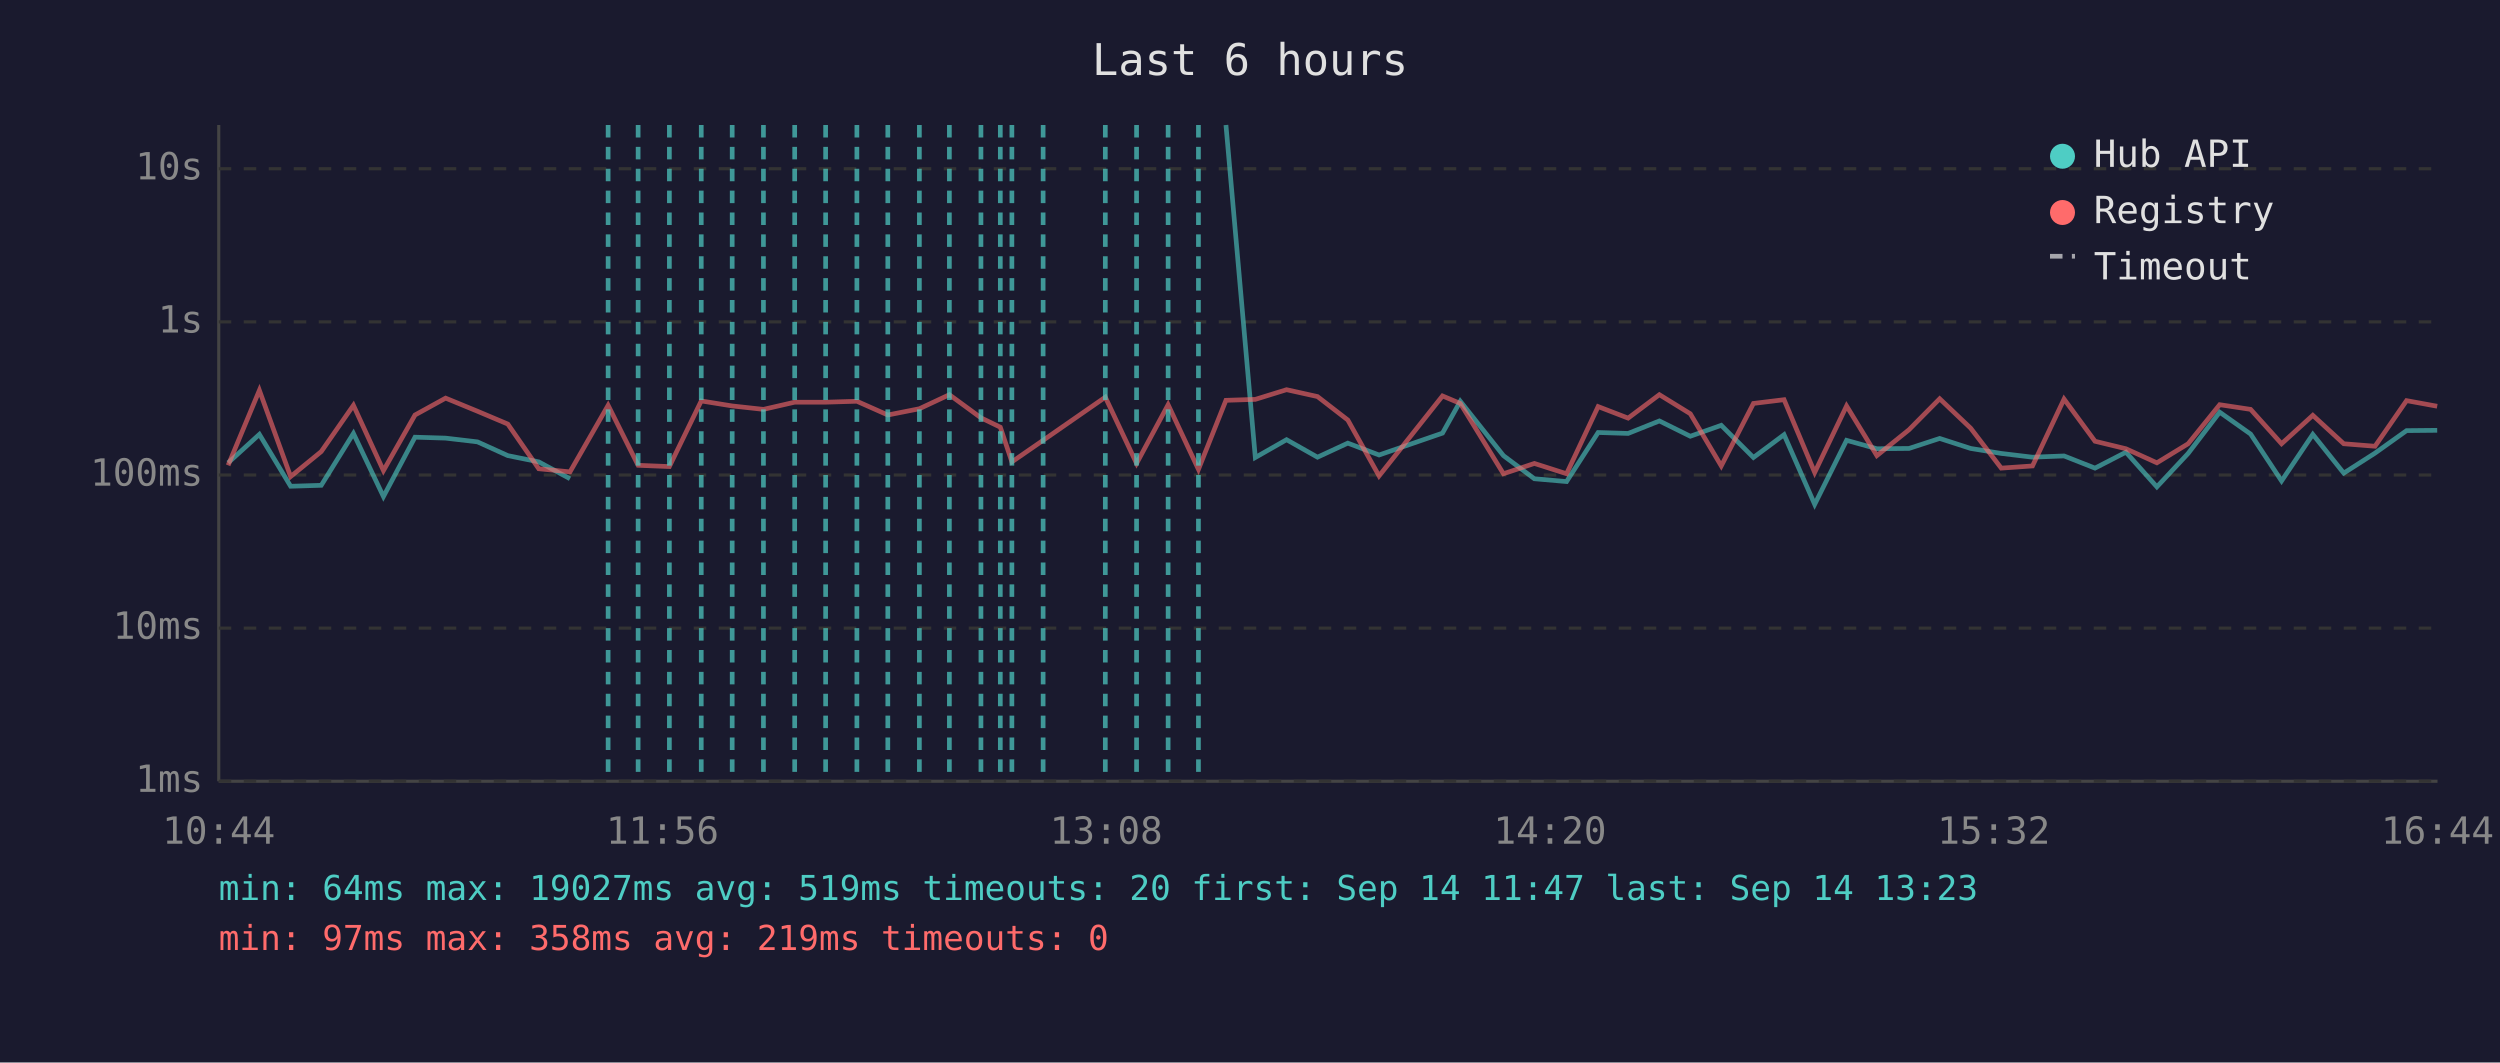
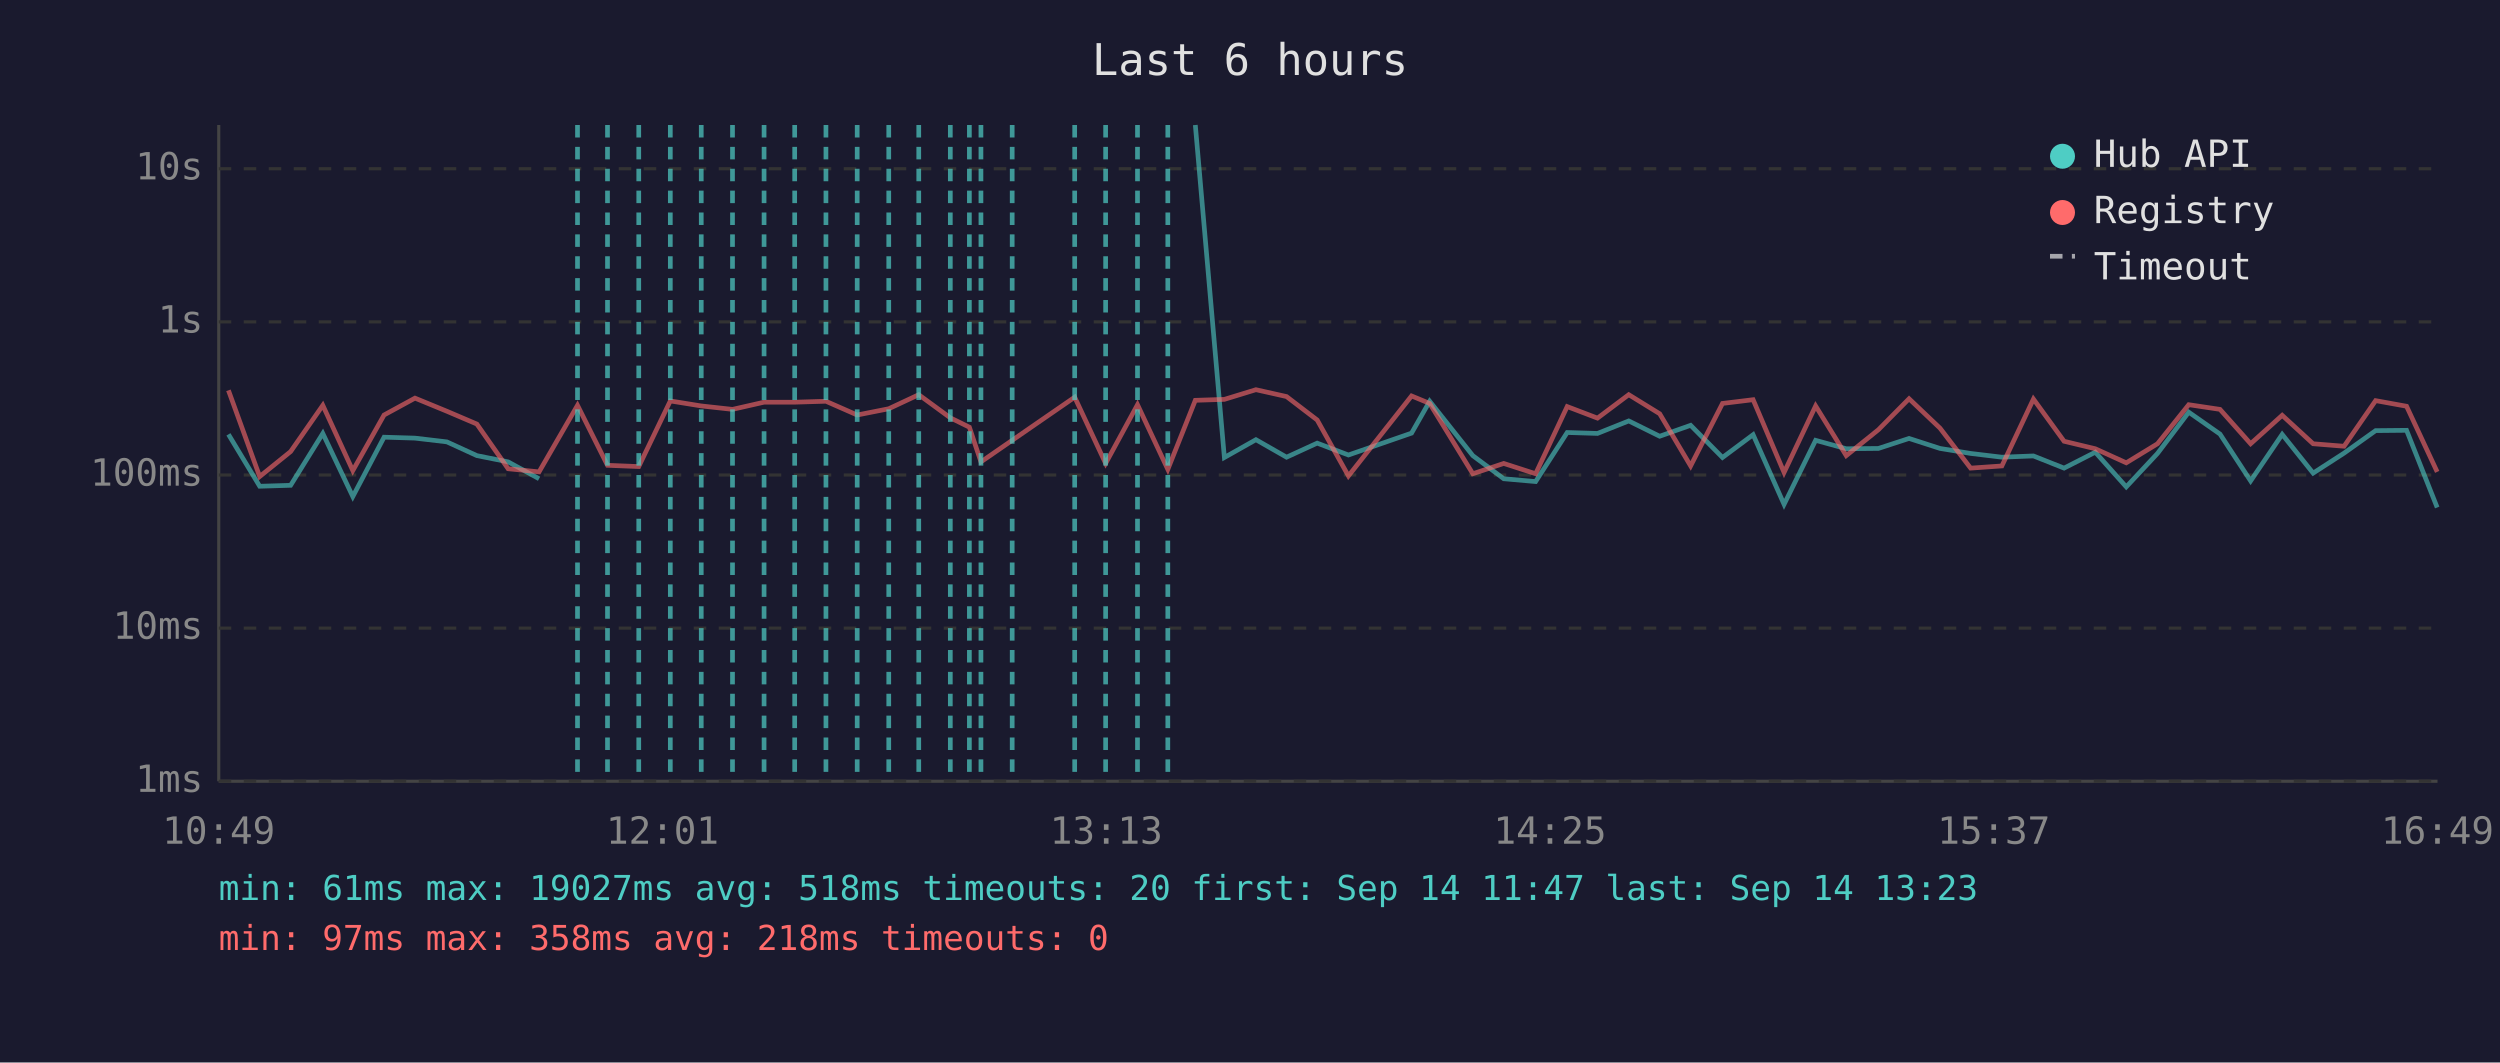
<svg xmlns="http://www.w3.org/2000/svg" viewBox="0 0 800 340" font-family="monospace" font-size="12">
  <rect width="800" height="340" fill="#1a1a2e" />
  <text x="400" y="24" fill="#e0e0e0" font-size="14" text-anchor="middle">Last 6 hours</text>
  <line x1="70" y1="40" x2="70" y2="250" stroke="#444" stroke-width="1" />
  <line x1="70" y1="250" x2="780" y2="250" stroke="#444" stroke-width="1" />
  <line x1="70" y1="250" x2="780" y2="250" stroke="#333" stroke-width="1" stroke-dasharray="4" />
  <text x="65" y="250" fill="#888" text-anchor="end" dominant-baseline="middle">1ms</text>
  <line x1="70" y1="201" x2="780" y2="201" stroke="#333" stroke-width="1" stroke-dasharray="4" />
  <text x="65" y="201" fill="#888" text-anchor="end" dominant-baseline="middle">10ms</text>
  <line x1="70" y1="152" x2="780" y2="152" stroke="#333" stroke-width="1" stroke-dasharray="4" />
  <text x="65" y="152" fill="#888" text-anchor="end" dominant-baseline="middle">100ms</text>
  <line x1="70" y1="103" x2="780" y2="103" stroke="#333" stroke-width="1" stroke-dasharray="4" />
  <text x="65" y="103" fill="#888" text-anchor="end" dominant-baseline="middle">1s</text>
  <line x1="70" y1="54" x2="780" y2="54" stroke="#333" stroke-width="1" stroke-dasharray="4" />
  <text x="65" y="54" fill="#888" text-anchor="end" dominant-baseline="middle">10s</text>
-   <text x="70" y="270" fill="#888" text-anchor="middle">10:44</text>
-   <text x="212" y="270" fill="#888" text-anchor="middle">11:56</text>
-   <text x="354" y="270" fill="#888" text-anchor="middle">13:08</text>
-   <text x="496" y="270" fill="#888" text-anchor="middle">14:20</text>
-   <text x="638" y="270" fill="#888" text-anchor="middle">15:32</text>
-   <text x="780" y="270" fill="#888" text-anchor="middle">16:44</text>
-   <polyline points="73.0,148.1 83.0,139.0 93.0,155.6 102.8,155.3 113.1,138.7 122.7,158.9 132.8,139.9 142.6,140.2 152.8,141.4 162.5,145.8 172.4,147.8 182.4,153.2" fill="none" stroke="#4ecdc4" stroke-width="1.5" opacity="0.6" />
-   <polyline points="392.3,40.0 401.7,146.4 411.7,140.7 421.6,146.3 431.3,141.8 441.3,145.6 461.6,138.6 467.3,128.4 481.1,145.8 491.0,153.2 501.3,154.1 511.4,138.4 521.0,138.7 531.0,134.7 540.9,139.6 550.8,136.1 561.1,146.4 570.9,139.1 580.7,161.4 590.9,140.9 600.6,143.6 610.9,143.5 620.7,140.3 630.6,143.5 640.4,145.1 650.4,146.3 660.5,145.9 670.4,149.8 680.3,144.7 690.2,155.8 700.2,145.1 710.3,131.9 720.2,138.9 730.1,153.9 740.1,139.0 750.0,151.4 760.0,145.0 770.1,137.8 779.9,137.7" fill="none" stroke="#4ecdc4" stroke-width="1.5" opacity="0.6" />
-   <polyline points="73.0,148.9 83.0,124.9 93.0,152.5 102.8,144.5 113.1,129.7 122.7,150.6 132.8,132.8 142.6,127.4 152.8,131.6 162.5,135.7 172.4,150.0 182.4,151.0 194.6,129.7 204.2,148.9 214.2,149.3 224.4,128.3 234.3,129.9 244.3,131.0 254.3,128.7 264.2,128.7 274.2,128.4 284.1,132.8 294.2,130.8 303.8,126.3 313.9,133.7 320.1,136.7 323.8,147.8 333.8,140.9 353.7,127.1 363.7,148.3 373.8,129.5 383.5,150.2 392.3,128.1 401.7,127.8 411.7,124.7 421.6,126.9 431.3,134.4 441.3,152.3 461.6,126.7 467.3,129.1 481.1,151.6 491.0,148.3 501.3,151.6 511.4,130.1 521.0,133.8 531.0,126.3 540.9,132.4 550.8,149.1 561.1,129.1 570.9,127.9 580.7,151.2 590.9,129.9 600.6,145.8 610.9,137.5 620.7,127.6 630.6,137.0 640.4,149.8 650.4,149.1 660.5,127.7 670.4,141.2 680.3,143.6 690.2,148.1 700.2,142.0 710.3,129.5 720.2,131.0 730.1,142.0 740.1,132.9 750.0,142.0 760.0,142.8 770.1,128.2 779.9,130.0" fill="none" stroke="#ff6b6b" stroke-width="1.5" opacity="0.6" />
-   <line x1="194.6" y1="40" x2="194.6" y2="250" stroke="#4ecdc4" stroke-width="1.5" stroke-dasharray="4,3" opacity="0.7" />
-   <line x1="204.2" y1="40" x2="204.2" y2="250" stroke="#4ecdc4" stroke-width="1.5" stroke-dasharray="4,3" opacity="0.7" />
-   <line x1="214.2" y1="40" x2="214.2" y2="250" stroke="#4ecdc4" stroke-width="1.5" stroke-dasharray="4,3" opacity="0.7" />
+   <text x="70" y="270" fill="#888" text-anchor="middle">10:49</text>
+   <text x="212" y="270" fill="#888" text-anchor="middle">12:01</text>
+   <text x="354" y="270" fill="#888" text-anchor="middle">13:13</text>
+   <text x="496" y="270" fill="#888" text-anchor="middle">14:25</text>
+   <text x="638" y="270" fill="#888" text-anchor="middle">15:37</text>
+   <text x="780" y="270" fill="#888" text-anchor="middle">16:49</text>
+   <polyline points="73.1,139.0 83.1,155.6 93.0,155.3 103.3,138.7 112.9,158.9 122.9,139.9 132.8,140.2 143.0,141.4 152.6,145.8 162.6,147.8 172.5,153.2" fill="none" stroke="#4ecdc4" stroke-width="1.5" opacity="0.6" />
+   <polyline points="382.5,40.0 391.8,146.4 401.9,140.7 411.7,146.3 421.5,141.8 431.5,145.6 451.7,138.6 457.5,128.4 471.3,145.8 481.2,153.2 491.4,154.1 501.5,138.4 511.2,138.7 521.2,134.7 531.1,139.6 541.0,136.1 551.2,146.4 561.0,139.1 570.9,161.4 581.0,140.9 590.8,143.6 601.1,143.5 610.9,140.3 620.8,143.5 630.6,145.1 640.6,146.3 650.7,145.9 660.5,149.8 670.5,144.7 680.4,155.8 690.4,145.1 700.4,131.9 710.4,138.9 720.2,153.9 730.3,139.0 740.2,151.4 750.1,145.0 760.2,137.8 770.1,137.7 779.9,162.4" fill="none" stroke="#4ecdc4" stroke-width="1.5" opacity="0.6" />
+   <polyline points="73.1,124.9 83.1,152.5 93.0,144.5 103.3,129.7 112.9,150.6 122.9,132.8 132.8,127.4 143.0,131.6 152.6,135.7 162.6,150.0 172.5,151.0 184.8,129.7 194.4,148.9 204.4,149.3 214.5,128.3 224.4,129.9 234.4,131.0 244.5,128.7 254.3,128.7 264.3,128.4 274.3,132.8 284.4,130.8 294.0,126.3 304.1,133.7 310.2,136.7 313.9,147.8 323.9,140.9 343.9,127.1 353.8,148.3 364.0,129.5 373.7,150.2 382.5,128.1 391.8,127.8 401.9,124.7 411.7,126.9 421.5,134.4 431.5,152.3 451.7,126.7 457.5,129.1 471.3,151.6 481.2,148.3 491.4,151.6 501.5,130.1 511.2,133.8 521.2,126.3 531.1,132.4 541.0,149.1 551.2,129.1 561.0,127.9 570.9,151.2 581.0,129.9 590.8,145.8 601.1,137.5 610.9,127.6 620.8,137.0 630.6,149.8 640.6,149.1 650.7,127.7 660.5,141.2 670.5,143.6 680.4,148.1 690.4,142.0 700.4,129.5 710.4,131.0 720.2,142.0 730.3,132.9 740.2,142.0 750.1,142.8 760.2,128.2 770.1,130.0 779.9,151.0" fill="none" stroke="#ff6b6b" stroke-width="1.5" opacity="0.6" />
+   <line x1="184.8" y1="40" x2="184.8" y2="250" stroke="#4ecdc4" stroke-width="1.5" stroke-dasharray="4,3" opacity="0.7" />
+   <line x1="194.4" y1="40" x2="194.4" y2="250" stroke="#4ecdc4" stroke-width="1.5" stroke-dasharray="4,3" opacity="0.7" />
+   <line x1="204.4" y1="40" x2="204.4" y2="250" stroke="#4ecdc4" stroke-width="1.5" stroke-dasharray="4,3" opacity="0.7" />
+   <line x1="214.5" y1="40" x2="214.5" y2="250" stroke="#4ecdc4" stroke-width="1.5" stroke-dasharray="4,3" opacity="0.7" />
  <line x1="224.4" y1="40" x2="224.4" y2="250" stroke="#4ecdc4" stroke-width="1.5" stroke-dasharray="4,3" opacity="0.7" />
-   <line x1="234.3" y1="40" x2="234.3" y2="250" stroke="#4ecdc4" stroke-width="1.5" stroke-dasharray="4,3" opacity="0.7" />
-   <line x1="244.3" y1="40" x2="244.3" y2="250" stroke="#4ecdc4" stroke-width="1.5" stroke-dasharray="4,3" opacity="0.7" />
+   <line x1="234.4" y1="40" x2="234.4" y2="250" stroke="#4ecdc4" stroke-width="1.5" stroke-dasharray="4,3" opacity="0.7" />
+   <line x1="244.5" y1="40" x2="244.5" y2="250" stroke="#4ecdc4" stroke-width="1.5" stroke-dasharray="4,3" opacity="0.7" />
  <line x1="254.3" y1="40" x2="254.3" y2="250" stroke="#4ecdc4" stroke-width="1.5" stroke-dasharray="4,3" opacity="0.7" />
-   <line x1="264.2" y1="40" x2="264.2" y2="250" stroke="#4ecdc4" stroke-width="1.5" stroke-dasharray="4,3" opacity="0.7" />
-   <line x1="274.2" y1="40" x2="274.2" y2="250" stroke="#4ecdc4" stroke-width="1.5" stroke-dasharray="4,3" opacity="0.7" />
-   <line x1="284.1" y1="40" x2="284.1" y2="250" stroke="#4ecdc4" stroke-width="1.5" stroke-dasharray="4,3" opacity="0.7" />
-   <line x1="294.2" y1="40" x2="294.2" y2="250" stroke="#4ecdc4" stroke-width="1.5" stroke-dasharray="4,3" opacity="0.7" />
-   <line x1="303.8" y1="40" x2="303.8" y2="250" stroke="#4ecdc4" stroke-width="1.5" stroke-dasharray="4,3" opacity="0.7" />
+   <line x1="264.3" y1="40" x2="264.3" y2="250" stroke="#4ecdc4" stroke-width="1.5" stroke-dasharray="4,3" opacity="0.7" />
+   <line x1="274.3" y1="40" x2="274.3" y2="250" stroke="#4ecdc4" stroke-width="1.5" stroke-dasharray="4,3" opacity="0.7" />
+   <line x1="284.4" y1="40" x2="284.4" y2="250" stroke="#4ecdc4" stroke-width="1.5" stroke-dasharray="4,3" opacity="0.7" />
+   <line x1="294.0" y1="40" x2="294.0" y2="250" stroke="#4ecdc4" stroke-width="1.5" stroke-dasharray="4,3" opacity="0.7" />
+   <line x1="304.1" y1="40" x2="304.1" y2="250" stroke="#4ecdc4" stroke-width="1.5" stroke-dasharray="4,3" opacity="0.7" />
+   <line x1="310.2" y1="40" x2="310.2" y2="250" stroke="#4ecdc4" stroke-width="1.5" stroke-dasharray="4,3" opacity="0.7" />
  <line x1="313.9" y1="40" x2="313.9" y2="250" stroke="#4ecdc4" stroke-width="1.5" stroke-dasharray="4,3" opacity="0.7" />
-   <line x1="320.1" y1="40" x2="320.1" y2="250" stroke="#4ecdc4" stroke-width="1.5" stroke-dasharray="4,3" opacity="0.7" />
-   <line x1="323.8" y1="40" x2="323.8" y2="250" stroke="#4ecdc4" stroke-width="1.5" stroke-dasharray="4,3" opacity="0.7" />
-   <line x1="333.8" y1="40" x2="333.8" y2="250" stroke="#4ecdc4" stroke-width="1.5" stroke-dasharray="4,3" opacity="0.7" />
-   <line x1="353.7" y1="40" x2="353.7" y2="250" stroke="#4ecdc4" stroke-width="1.5" stroke-dasharray="4,3" opacity="0.7" />
-   <line x1="363.7" y1="40" x2="363.7" y2="250" stroke="#4ecdc4" stroke-width="1.5" stroke-dasharray="4,3" opacity="0.7" />
-   <line x1="373.8" y1="40" x2="373.8" y2="250" stroke="#4ecdc4" stroke-width="1.5" stroke-dasharray="4,3" opacity="0.7" />
-   <line x1="383.5" y1="40" x2="383.5" y2="250" stroke="#4ecdc4" stroke-width="1.5" stroke-dasharray="4,3" opacity="0.7" />
+   <line x1="323.9" y1="40" x2="323.9" y2="250" stroke="#4ecdc4" stroke-width="1.5" stroke-dasharray="4,3" opacity="0.7" />
+   <line x1="343.9" y1="40" x2="343.9" y2="250" stroke="#4ecdc4" stroke-width="1.5" stroke-dasharray="4,3" opacity="0.7" />
+   <line x1="353.8" y1="40" x2="353.8" y2="250" stroke="#4ecdc4" stroke-width="1.5" stroke-dasharray="4,3" opacity="0.7" />
+   <line x1="364.0" y1="40" x2="364.0" y2="250" stroke="#4ecdc4" stroke-width="1.5" stroke-dasharray="4,3" opacity="0.7" />
+   <line x1="373.7" y1="40" x2="373.7" y2="250" stroke="#4ecdc4" stroke-width="1.5" stroke-dasharray="4,3" opacity="0.7" />
  <circle cx="660" cy="50" r="4" fill="#4ecdc4" />
  <text x="670" y="50" fill="#e0e0e0" dominant-baseline="middle">Hub API</text>
  <circle cx="660" cy="68" r="4" fill="#ff6b6b" />
  <text x="670" y="68" fill="#e0e0e0" dominant-baseline="middle">Registry</text>
  <line x1="656" y1="82" x2="664" y2="82" stroke="#e0e0e0" stroke-width="1.5" stroke-dasharray="4,3" opacity="0.7" />
  <text x="670" y="86" fill="#e0e0e0" dominant-baseline="middle">Timeout</text>
-   <text x="70" y="288" fill="#4ecdc4" font-size="11">min: 64ms  max: 19027ms  avg: 519ms  timeouts: 20  first: Sep 14 11:47  last: Sep 14 13:23</text>
-   <text x="70" y="304" fill="#ff6b6b" font-size="11">min: 97ms  max: 358ms  avg: 219ms  timeouts: 0</text>
+   <text x="70" y="288" fill="#4ecdc4" font-size="11">min: 61ms  max: 19027ms  avg: 518ms  timeouts: 20  first: Sep 14 11:47  last: Sep 14 13:23</text>
+   <text x="70" y="304" fill="#ff6b6b" font-size="11">min: 97ms  max: 358ms  avg: 218ms  timeouts: 0</text>
</svg>
